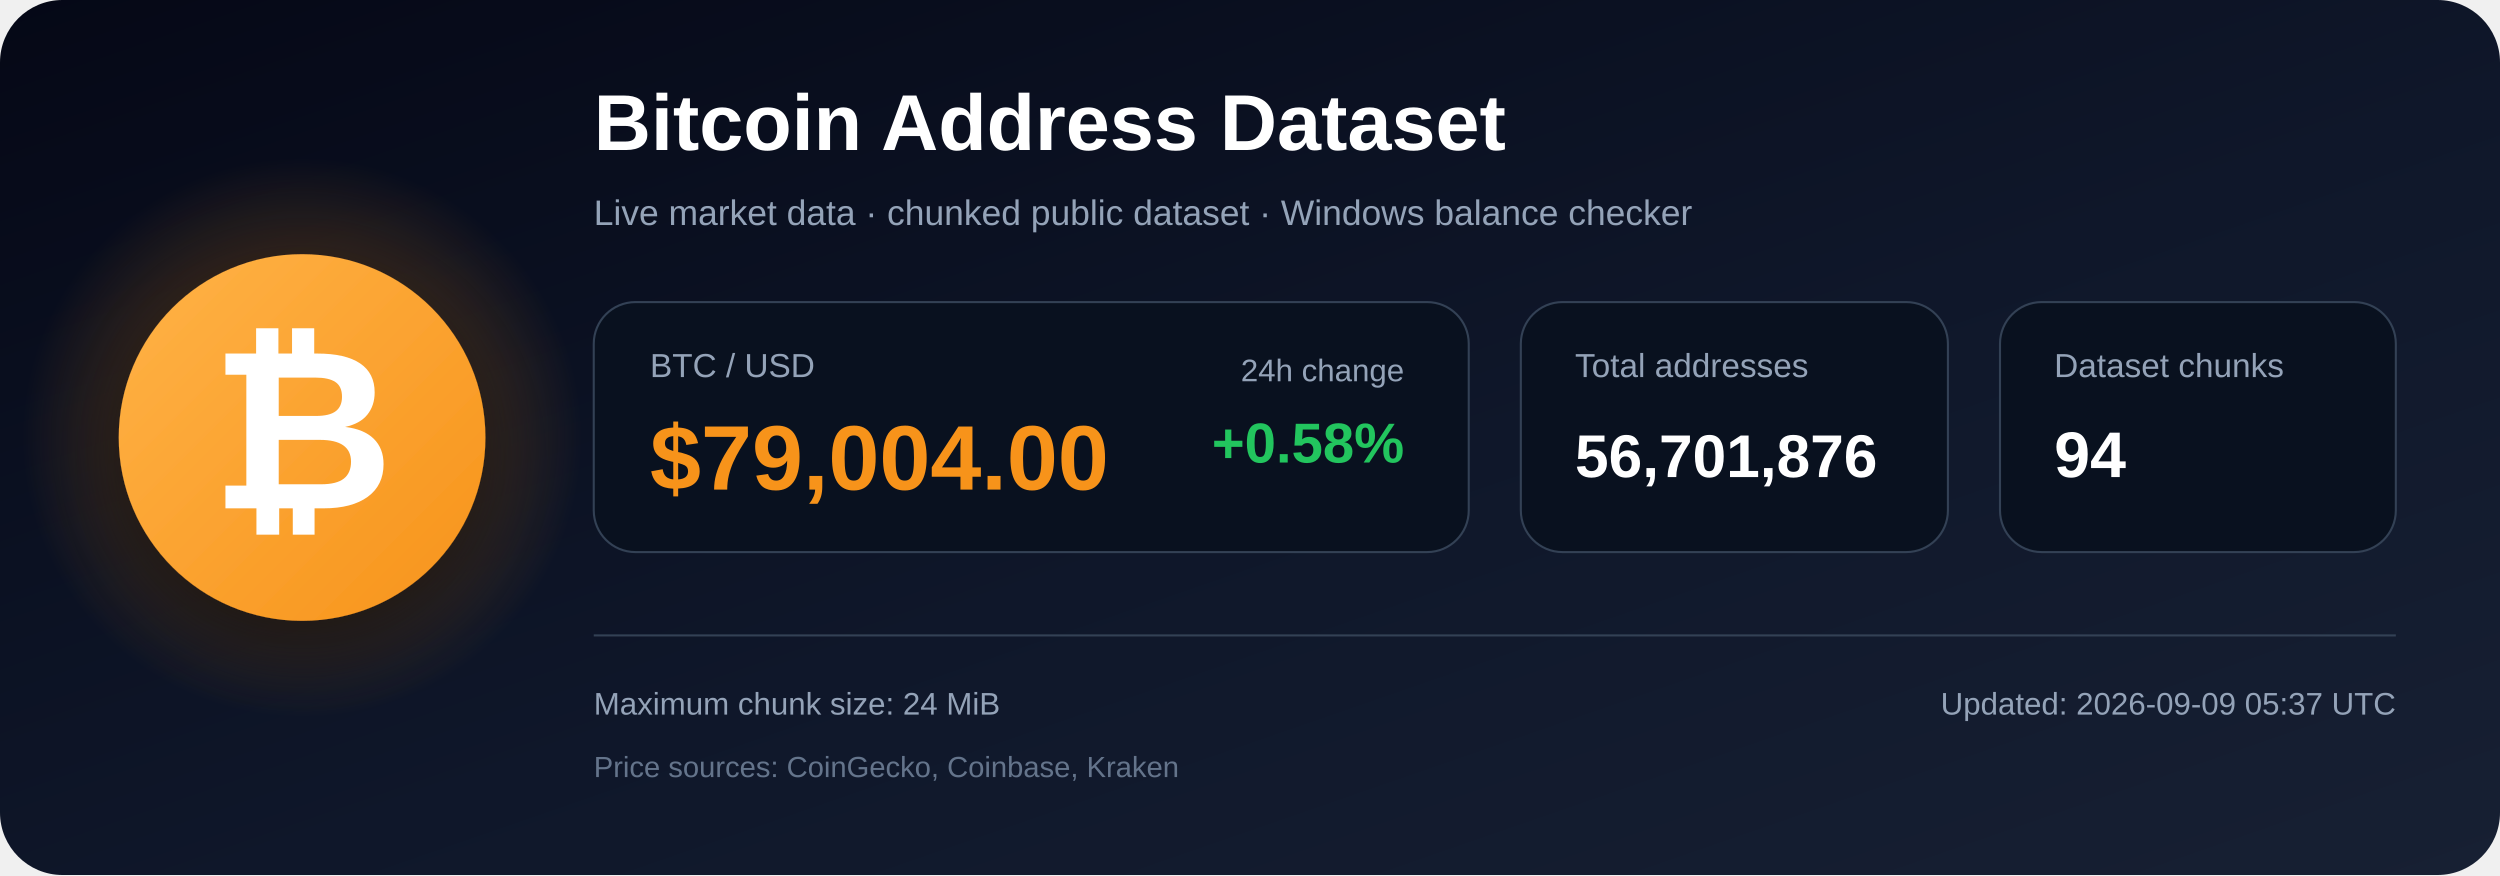
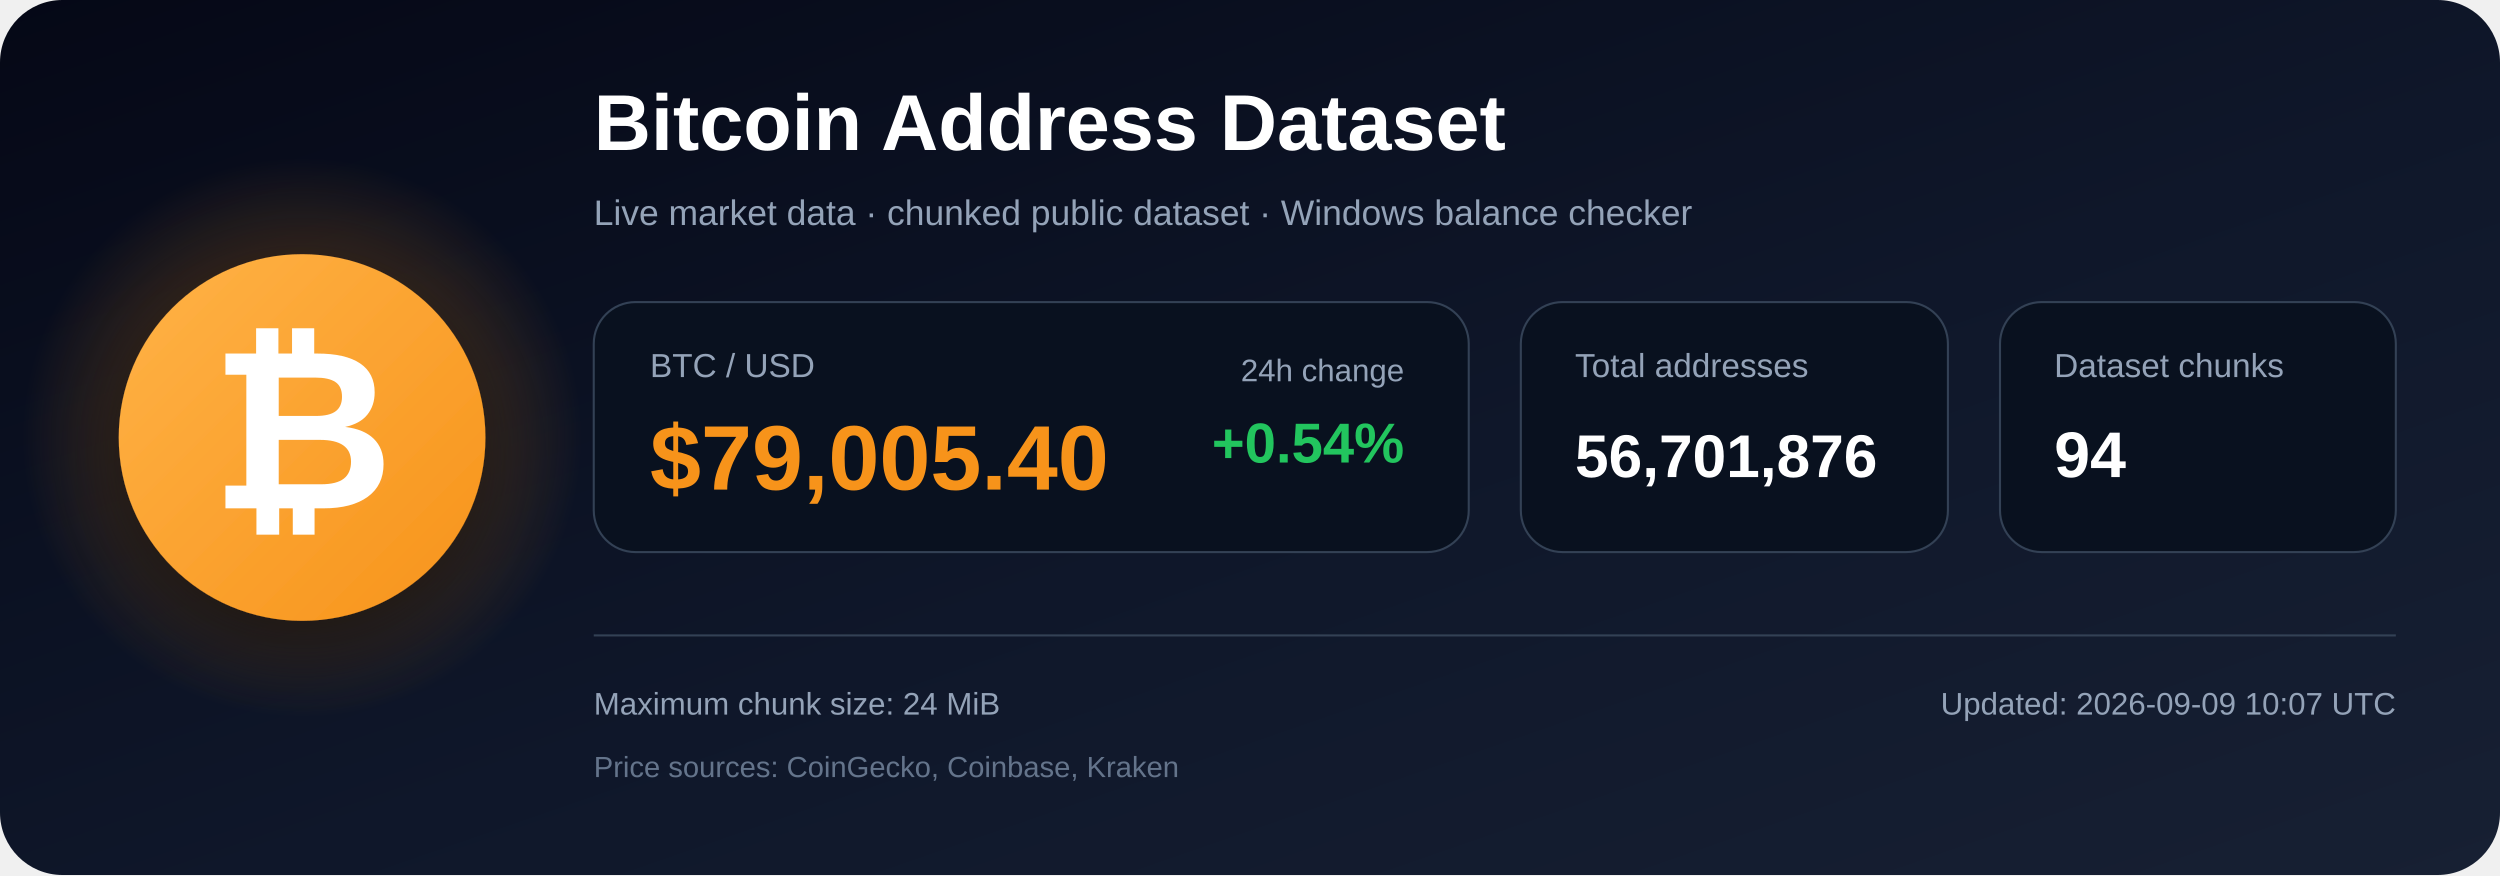
<svg xmlns="http://www.w3.org/2000/svg" width="1200" height="420" viewBox="0 0 1200 420" role="img" aria-labelledby="title description">
  <defs>
    <linearGradient id="bg" x1="0" y1="0" x2="1" y2="1">
      <stop offset="0%" stop-color="#050816" />
      <stop offset="55%" stop-color="#0f172a" />
      <stop offset="100%" stop-color="#172033" />
    </linearGradient>
    <radialGradient id="glow">
      <stop offset="0%" stop-color="#f7931a" stop-opacity=".48" />
      <stop offset="100%" stop-color="#f7931a" stop-opacity="0" />
    </radialGradient>
    <linearGradient id="orange" x1="0" y1="0" x2="1" y2="1">
      <stop offset="0%" stop-color="#ffb347" />
      <stop offset="100%" stop-color="#f7931a" />
    </linearGradient>
    <filter id="shadow" x="-40%" y="-40%" width="180%" height="180%">
      <feDropShadow dx="0" dy="12" stdDeviation="18" flood-color="#000000" flood-opacity=".50" />
    </filter>
  </defs>
  <rect width="1200" height="420" rx="30" fill="url(#bg)" />
  <circle cx="145" cy="210" r="135" fill="url(#glow)" />
  <circle cx="145" cy="210" r="88" fill="url(#orange)" filter="url(#shadow)" />
  <text x="145" y="244" text-anchor="middle" font-family="Arial, Helvetica, sans-serif" font-size="108" font-weight="700" fill="#ffffff">₿</text>
  <text x="285" y="72" font-family="Arial, Helvetica, sans-serif" font-size="38" font-weight="700" fill="#ffffff">
    Bitcoin Address Dataset
  </text>
  <text x="285" y="108" font-family="Arial, Helvetica, sans-serif" font-size="17" fill="#94a3b8">
    Live market data · chunked public dataset · Windows balance checker
  </text>
  <rect x="285" y="145" width="420" height="120" rx="20" fill="#09111f" stroke="#334155" />
  <text x="312" y="181" font-family="Arial, Helvetica, sans-serif" font-size="16" fill="#94a3b8">BTC / USD</text>
-   <text x="312" y="235" font-family="Arial, Helvetica, sans-serif" font-size="44" font-weight="700" fill="#f7931a">$79,004.00</text>
+   <text x="312" y="235" font-family="Arial, Helvetica, sans-serif" font-size="44" font-weight="700" fill="#f7931a">$79,005.40</text>
  <text x="674" y="183" text-anchor="end" font-family="Arial, Helvetica, sans-serif" font-size="15" fill="#94a3b8">24h change</text>
-   <text x="674" y="222" text-anchor="end" font-family="Arial, Helvetica, sans-serif" font-size="27" font-weight="700" fill="#22c55e">+0.58%</text>
+   <text x="674" y="222" text-anchor="end" font-family="Arial, Helvetica, sans-serif" font-size="27" font-weight="700" fill="#22c55e">+0.54%</text>
  <rect x="730" y="145" width="205" height="120" rx="20" fill="#09111f" stroke="#334155" />
  <text x="756" y="181" font-family="Arial, Helvetica, sans-serif" font-size="16" fill="#94a3b8">Total addresses</text>
  <text x="756" y="229" font-family="Arial, Helvetica, sans-serif" font-size="29" font-weight="700" fill="#ffffff">56,701,876</text>
  <rect x="960" y="145" width="190" height="120" rx="20" fill="#09111f" stroke="#334155" />
  <text x="986" y="181" font-family="Arial, Helvetica, sans-serif" font-size="16" fill="#94a3b8">Dataset chunks</text>
  <text x="986" y="229" font-family="Arial, Helvetica, sans-serif" font-size="31" font-weight="700" fill="#ffffff">94</text>
  <line x1="285" y1="305" x2="1150" y2="305" stroke="#334155" stroke-width="1" />
  <text x="285" y="343" font-family="Arial, Helvetica, sans-serif" font-size="15" fill="#94a3b8">
    Maximum chunk size: 24 MiB
  </text>
  <text x="285" y="373" font-family="Arial, Helvetica, sans-serif" font-size="14" fill="#64748b">
    Price sources: CoinGecko, Coinbase, Kraken
  </text>
  <text x="1150" y="343" text-anchor="end" font-family="Arial, Helvetica, sans-serif" font-size="15" fill="#94a3b8">
-     Updated: 2026-09-09 05:37 UTC
+     Updated: 2026-09-09 10:07 UTC
  </text>
</svg>
